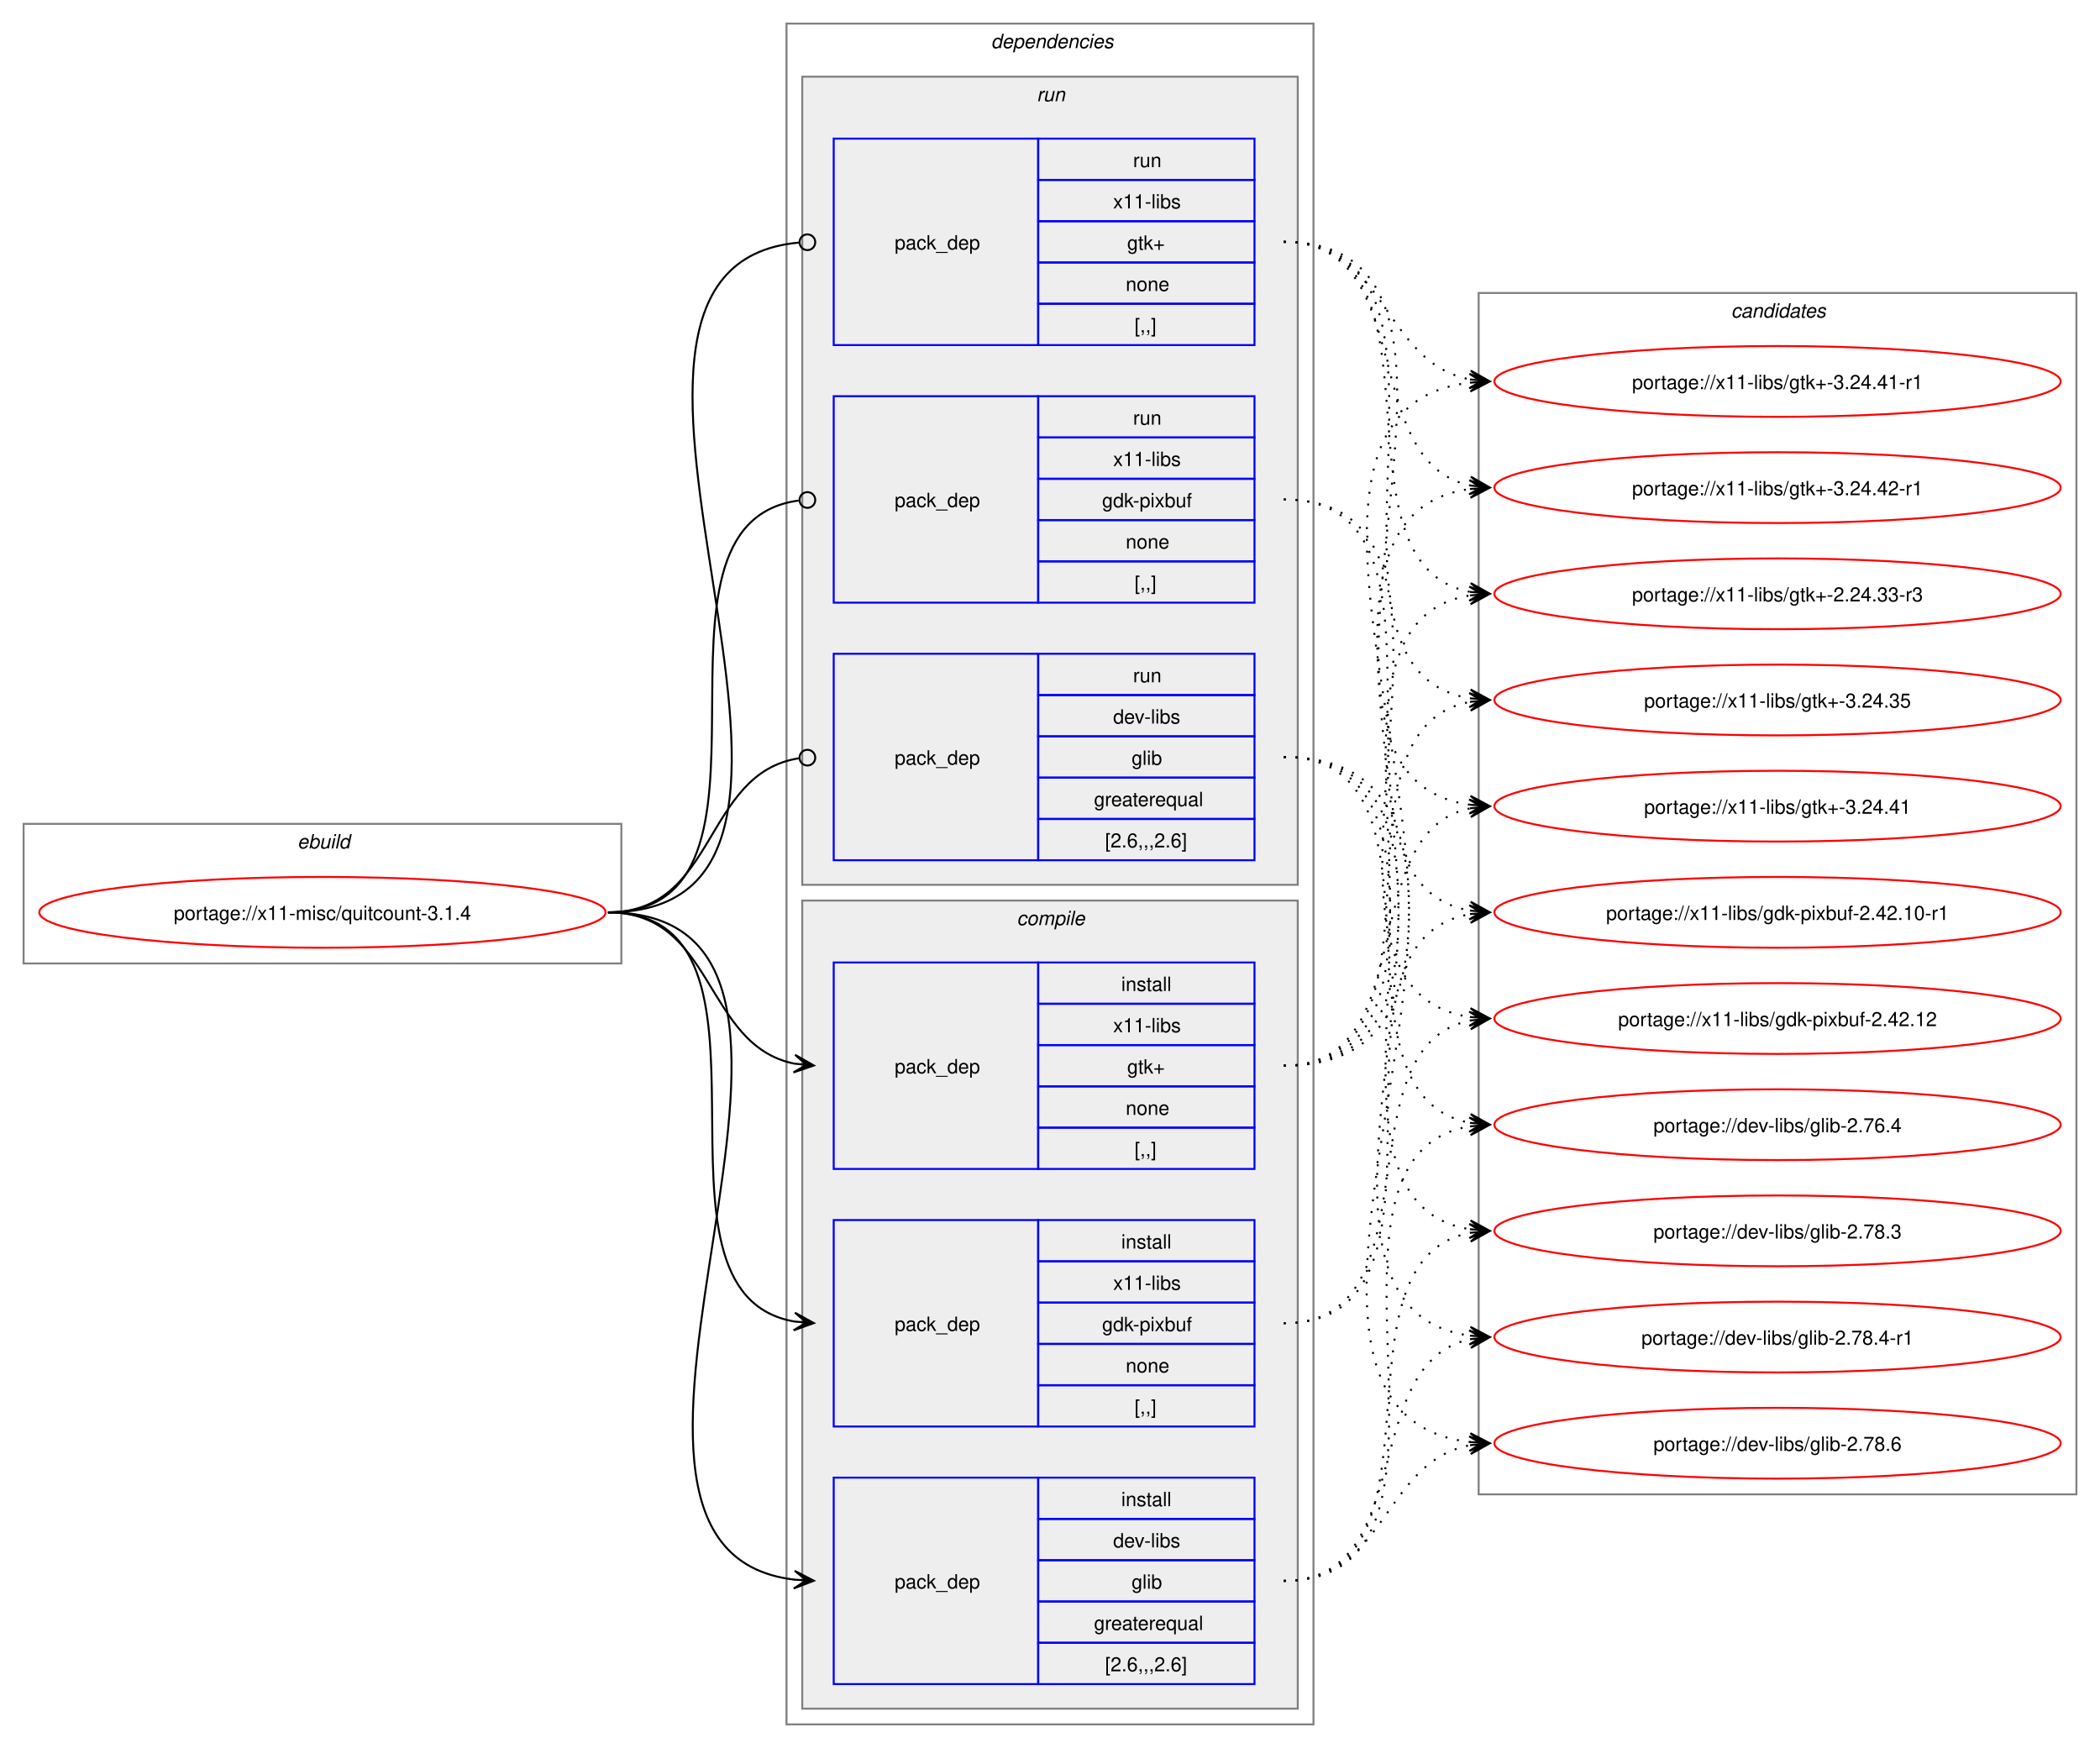
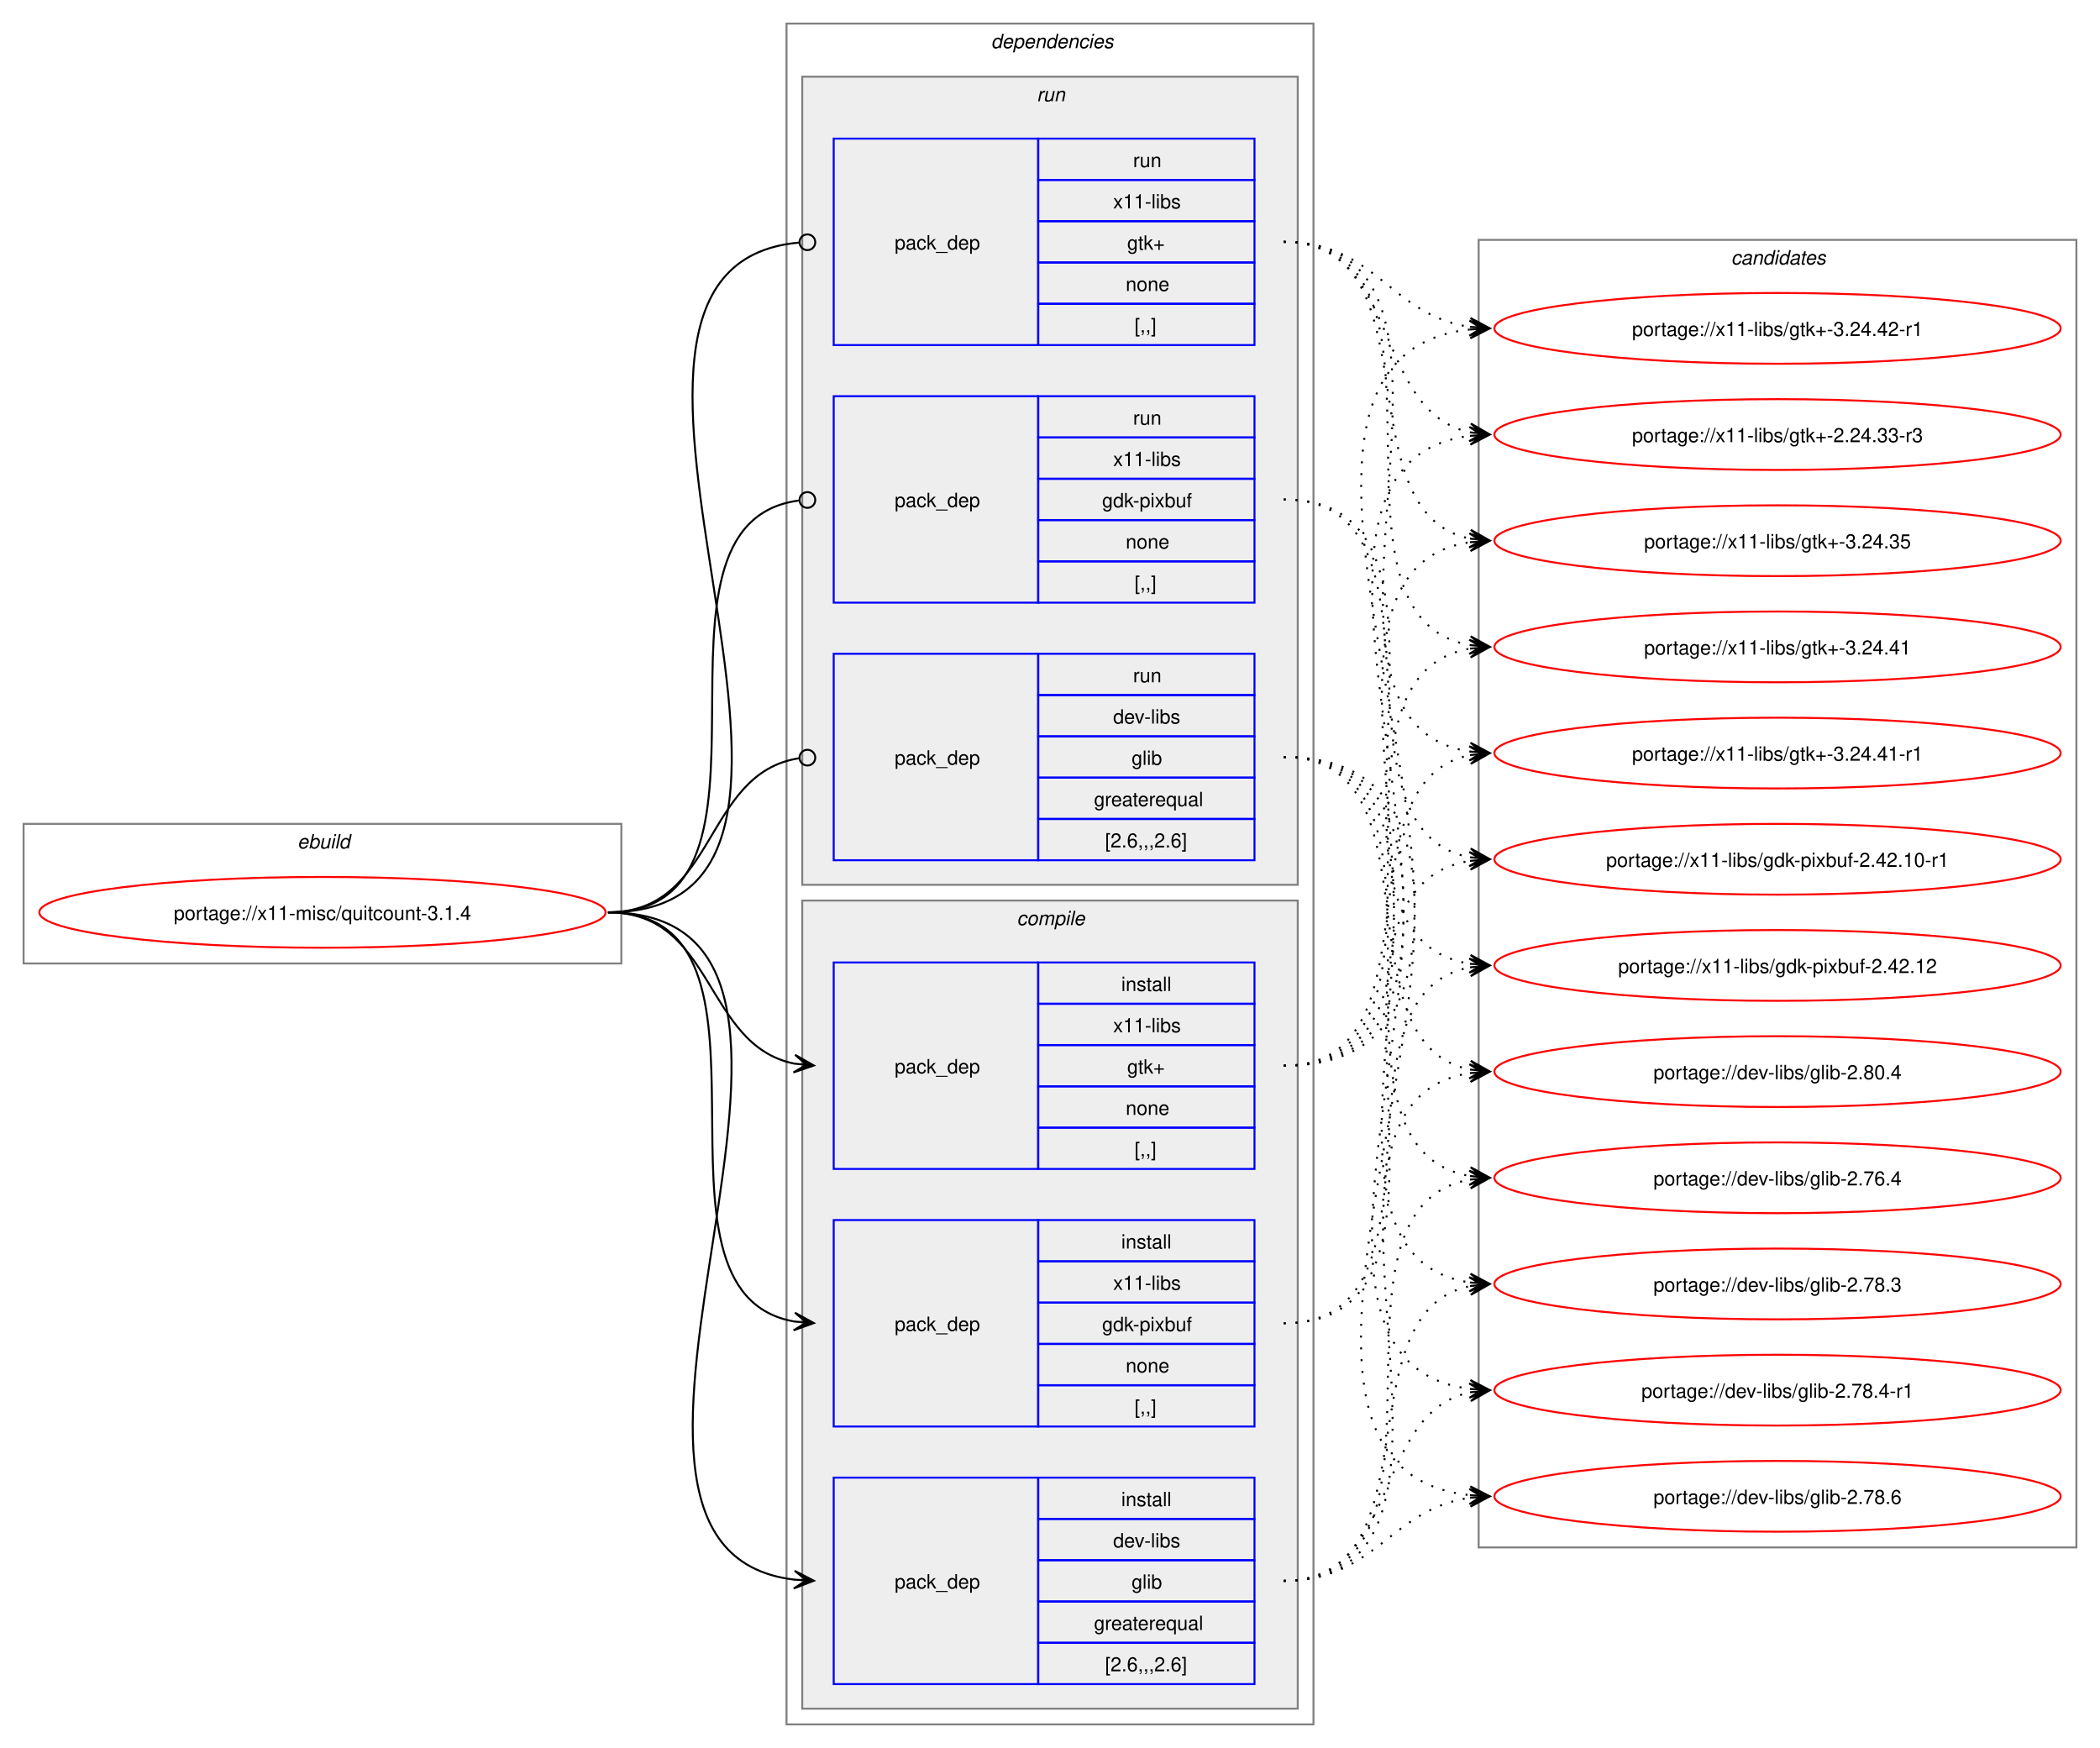
<svg xmlns="http://www.w3.org/2000/svg" xmlns:xlink="http://www.w3.org/1999/xlink" width="1068pt" height="889pt" viewBox="0.00 0.00 1068.00 889.00">
  <g id="graph0" class="graph" transform="scale(1 1) rotate(0) translate(4 885)">
    <polygon fill="white" stroke="none" points="-4,4 -4,-885 1064,-885 1064,4 -4,4" />
    <g id="clust1" class="cluster">
      <polygon fill="none" stroke="gray" points="8,-395 8,-466 312,-466 312,-395 8,-395" />
      <text text-anchor="start" x="147.25" y="-453.5" font-family="Helvetica,sans-Serif" font-style="italic" font-size="10.00">ebuild</text>
    </g>
    <g id="clust2" class="cluster">
      <polygon fill="none" stroke="gray" points="396,-8 396,-873 664,-873 664,-8 396,-8" />
      <text text-anchor="start" x="500" y="-860.5" font-family="Helvetica,sans-Serif" font-style="italic" font-size="10.00">dependencies</text>
    </g>
    <g id="clust3" class="cluster">
      <polygon fill="#eeeeee" stroke="gray" points="404,-16 404,-427 656,-427 656,-16 404,-16" />
      <text text-anchor="start" x="513.12" y="-414.5" font-family="Helvetica,sans-Serif" font-style="italic" font-size="10.00">compile</text>
    </g>
    <g id="clust8" class="cluster">
      <polygon fill="#eeeeee" stroke="gray" points="404,-435 404,-846 656,-846 656,-435 404,-435" />
      <text text-anchor="start" x="523.25" y="-833.5" font-family="Helvetica,sans-Serif" font-style="italic" font-size="10.00">run</text>
    </g>
    <g id="clust12" class="cluster">
-       <polygon fill="none" stroke="gray" points="748,-125 748,-736 1052,-736 1052,-125 748,-125" />
-       <text text-anchor="start" x="876.38" y="-723.5" font-family="Helvetica,sans-Serif" font-style="italic" font-size="10.00">candidates</text>
+       <polygon fill="none" stroke="gray" points="748,-98 748,-763 1052,-763 1052,-98 748,-98" />
+       <text text-anchor="start" x="876.38" y="-750.5" font-family="Helvetica,sans-Serif" font-style="italic" font-size="10.00">candidates</text>
    </g>
    <g id="node1" class="node">
      <g id="a_node1">
        <a xlink:href="../x11-misc/quitcount-3.1.4.svg" xlink:title="portage://x11-misc/quitcount-3.1.4">
          <ellipse fill="none" stroke="red" cx="160" cy="-421" rx="144" ry="18" />
          <text text-anchor="middle" x="160" y="-417.12" font-family="Helvetica,sans-Serif" font-size="10.00">portage://x11-misc/quitcount-3.1.4</text>
        </a>
      </g>
    </g>
    <g id="node2" class="node">
      <polygon fill="none" stroke="blue" points="420,-28.5 420,-133.5 524,-133.5 524,-28.5 420,-28.5" />
      <text text-anchor="start" x="451" y="-77.12" font-family="Helvetica,sans-Serif" font-size="10.00">pack_dep</text>
      <polygon fill="none" stroke="blue" points="524,-112.5 524,-133.5 634,-133.5 634,-112.5 524,-112.5" />
      <text text-anchor="start" x="566.25" y="-119" font-family="Helvetica,sans-Serif" font-size="10.00">install</text>
      <polygon fill="none" stroke="blue" points="524,-91.5 524,-112.5 634,-112.5 634,-91.5 524,-91.5" />
      <text text-anchor="start" x="562.12" y="-98" font-family="Helvetica,sans-Serif" font-size="10.00">dev-libs</text>
      <polygon fill="none" stroke="blue" points="524,-70.5 524,-91.5 634,-91.5 634,-70.5 524,-70.5" />
      <text text-anchor="start" x="571.5" y="-77" font-family="Helvetica,sans-Serif" font-size="10.00">glib</text>
      <polygon fill="none" stroke="blue" points="524,-49.5 524,-70.5 634,-70.5 634,-49.5 524,-49.5" />
      <text text-anchor="start" x="552.38" y="-56" font-family="Helvetica,sans-Serif" font-size="10.00">greaterequal</text>
      <polygon fill="none" stroke="blue" points="524,-28.5 524,-49.5 634,-49.5 634,-28.5 524,-28.5" />
      <text text-anchor="start" x="558" y="-35" font-family="Helvetica,sans-Serif" font-size="10.00">[2.6,,,2.6]</text>
    </g>
    <g id="edge1" class="edge">
      <path fill="none" stroke="black" d="M305.23,-421C459.64,-421 262.91,-97.4 400.17,-81.6" />
      <polygon fill="black" stroke="black" points="409.9,-81.07 400.16,-86.11 406.12,-81.27 399.91,-81.61 399.91,-81.61 399.91,-81.61 406.12,-81.27 399.66,-77.12 409.9,-81.07" />
    </g>
    <g id="node3" class="node">
      <polygon fill="none" stroke="blue" points="420,-159.5 420,-264.5 524,-264.5 524,-159.5 420,-159.5" />
      <text text-anchor="start" x="451" y="-208.12" font-family="Helvetica,sans-Serif" font-size="10.00">pack_dep</text>
      <polygon fill="none" stroke="blue" points="524,-243.5 524,-264.5 634,-264.5 634,-243.5 524,-243.5" />
      <text text-anchor="start" x="566.25" y="-250" font-family="Helvetica,sans-Serif" font-size="10.00">install</text>
      <polygon fill="none" stroke="blue" points="524,-222.5 524,-243.5 634,-243.5 634,-222.5 524,-222.5" />
      <text text-anchor="start" x="562.12" y="-229" font-family="Helvetica,sans-Serif" font-size="10.00">x11-libs</text>
      <polygon fill="none" stroke="blue" points="524,-201.5 524,-222.5 634,-222.5 634,-201.5 524,-201.5" />
      <text text-anchor="start" x="556.5" y="-208" font-family="Helvetica,sans-Serif" font-size="10.00">gdk-pixbuf</text>
      <polygon fill="none" stroke="blue" points="524,-180.5 524,-201.5 634,-201.5 634,-180.5 524,-180.5" />
      <text text-anchor="start" x="568.5" y="-187" font-family="Helvetica,sans-Serif" font-size="10.00">none</text>
      <polygon fill="none" stroke="blue" points="524,-159.5 524,-180.5 634,-180.5 634,-159.5 524,-159.5" />
      <text text-anchor="start" x="573" y="-166" font-family="Helvetica,sans-Serif" font-size="10.00">[,,]</text>
    </g>
    <g id="edge2" class="edge">
      <path fill="none" stroke="black" d="M305.23,-421C405.4,-421 314.48,-227.62 400.09,-212.89" />
      <polygon fill="black" stroke="black" points="409.9,-212.1 400.29,-217.38 406.13,-212.4 399.93,-212.9 399.93,-212.9 399.93,-212.9 406.13,-212.4 399.57,-208.41 409.9,-212.1" />
    </g>
    <g id="node4" class="node">
      <polygon fill="none" stroke="blue" points="420,-290.5 420,-395.5 524,-395.5 524,-290.5 420,-290.5" />
      <text text-anchor="start" x="451" y="-339.12" font-family="Helvetica,sans-Serif" font-size="10.00">pack_dep</text>
      <polygon fill="none" stroke="blue" points="524,-374.5 524,-395.5 634,-395.5 634,-374.5 524,-374.5" />
      <text text-anchor="start" x="566.25" y="-381" font-family="Helvetica,sans-Serif" font-size="10.00">install</text>
      <polygon fill="none" stroke="blue" points="524,-353.5 524,-374.5 634,-374.5 634,-353.5 524,-353.5" />
      <text text-anchor="start" x="562.12" y="-360" font-family="Helvetica,sans-Serif" font-size="10.00">x11-libs</text>
      <polygon fill="none" stroke="blue" points="524,-332.5 524,-353.5 634,-353.5 634,-332.5 524,-332.5" />
      <text text-anchor="start" x="569.25" y="-339" font-family="Helvetica,sans-Serif" font-size="10.00">gtk+</text>
      <polygon fill="none" stroke="blue" points="524,-311.5 524,-332.5 634,-332.5 634,-311.5 524,-311.5" />
      <text text-anchor="start" x="568.5" y="-318" font-family="Helvetica,sans-Serif" font-size="10.00">none</text>
      <polygon fill="none" stroke="blue" points="524,-290.5 524,-311.5 634,-311.5 634,-290.5 524,-290.5" />
      <text text-anchor="start" x="573" y="-297" font-family="Helvetica,sans-Serif" font-size="10.00">[,,]</text>
    </g>
    <g id="edge3" class="edge">
      <path fill="none" stroke="black" d="M305.23,-421C359.69,-421 353.85,-353.3 400.06,-344.04" />
      <polygon fill="black" stroke="black" points="409.9,-343.11 400.37,-348.53 406.13,-343.47 399.94,-344.05 399.94,-344.05 399.94,-344.05 406.13,-343.47 399.52,-339.57 409.9,-343.11" />
    </g>
    <g id="node5" class="node">
      <polygon fill="none" stroke="blue" points="420,-447.5 420,-552.5 524,-552.5 524,-447.5 420,-447.5" />
      <text text-anchor="start" x="451" y="-496.12" font-family="Helvetica,sans-Serif" font-size="10.00">pack_dep</text>
      <polygon fill="none" stroke="blue" points="524,-531.5 524,-552.5 634,-552.5 634,-531.5 524,-531.5" />
      <text text-anchor="start" x="572.25" y="-538" font-family="Helvetica,sans-Serif" font-size="10.00">run</text>
      <polygon fill="none" stroke="blue" points="524,-510.5 524,-531.5 634,-531.5 634,-510.5 524,-510.5" />
      <text text-anchor="start" x="562.12" y="-517" font-family="Helvetica,sans-Serif" font-size="10.00">dev-libs</text>
      <polygon fill="none" stroke="blue" points="524,-489.5 524,-510.5 634,-510.5 634,-489.5 524,-489.5" />
      <text text-anchor="start" x="571.5" y="-496" font-family="Helvetica,sans-Serif" font-size="10.00">glib</text>
      <polygon fill="none" stroke="blue" points="524,-468.5 524,-489.5 634,-489.5 634,-468.5 524,-468.5" />
      <text text-anchor="start" x="552.38" y="-475" font-family="Helvetica,sans-Serif" font-size="10.00">greaterequal</text>
      <polygon fill="none" stroke="blue" points="524,-447.5 524,-468.5 634,-468.5 634,-447.5 524,-447.5" />
      <text text-anchor="start" x="558" y="-454" font-family="Helvetica,sans-Serif" font-size="10.00">[2.6,,,2.6]</text>
    </g>
    <g id="edge4" class="edge">
      <path fill="none" stroke="black" d="M305.23,-421C360.85,-421 353.42,-491.89 402.39,-499.36" />
      <ellipse fill="none" stroke="black" cx="406.62" cy="-499.67" rx="4" ry="4" />
    </g>
    <g id="node6" class="node">
      <polygon fill="none" stroke="blue" points="420,-578.5 420,-683.5 524,-683.5 524,-578.5 420,-578.5" />
      <text text-anchor="start" x="451" y="-627.12" font-family="Helvetica,sans-Serif" font-size="10.00">pack_dep</text>
      <polygon fill="none" stroke="blue" points="524,-662.5 524,-683.5 634,-683.5 634,-662.5 524,-662.5" />
      <text text-anchor="start" x="572.25" y="-669" font-family="Helvetica,sans-Serif" font-size="10.00">run</text>
      <polygon fill="none" stroke="blue" points="524,-641.5 524,-662.5 634,-662.5 634,-641.5 524,-641.5" />
      <text text-anchor="start" x="562.12" y="-648" font-family="Helvetica,sans-Serif" font-size="10.00">x11-libs</text>
      <polygon fill="none" stroke="blue" points="524,-620.5 524,-641.5 634,-641.5 634,-620.5 524,-620.5" />
      <text text-anchor="start" x="556.5" y="-627" font-family="Helvetica,sans-Serif" font-size="10.00">gdk-pixbuf</text>
      <polygon fill="none" stroke="blue" points="524,-599.5 524,-620.5 634,-620.5 634,-599.5 524,-599.5" />
      <text text-anchor="start" x="568.5" y="-606" font-family="Helvetica,sans-Serif" font-size="10.00">none</text>
      <polygon fill="none" stroke="blue" points="524,-578.5 524,-599.5 634,-599.5 634,-578.5 524,-578.5" />
      <text text-anchor="start" x="573" y="-585" font-family="Helvetica,sans-Serif" font-size="10.00">[,,]</text>
    </g>
    <g id="edge5" class="edge">
      <path fill="none" stroke="black" d="M305.23,-421C406.59,-421 312.64,-618.48 402.18,-630.43" />
      <ellipse fill="none" stroke="black" cx="406.62" cy="-630.72" rx="4" ry="4" />
    </g>
    <g id="node7" class="node">
      <polygon fill="none" stroke="blue" points="420,-709.5 420,-814.5 524,-814.5 524,-709.5 420,-709.5" />
      <text text-anchor="start" x="451" y="-758.12" font-family="Helvetica,sans-Serif" font-size="10.00">pack_dep</text>
      <polygon fill="none" stroke="blue" points="524,-793.5 524,-814.5 634,-814.5 634,-793.5 524,-793.5" />
      <text text-anchor="start" x="572.25" y="-800" font-family="Helvetica,sans-Serif" font-size="10.00">run</text>
      <polygon fill="none" stroke="blue" points="524,-772.5 524,-793.5 634,-793.5 634,-772.5 524,-772.5" />
      <text text-anchor="start" x="562.12" y="-779" font-family="Helvetica,sans-Serif" font-size="10.00">x11-libs</text>
      <polygon fill="none" stroke="blue" points="524,-751.5 524,-772.5 634,-772.5 634,-751.5 524,-751.5" />
      <text text-anchor="start" x="569.25" y="-758" font-family="Helvetica,sans-Serif" font-size="10.00">gtk+</text>
      <polygon fill="none" stroke="blue" points="524,-730.5 524,-751.5 634,-751.5 634,-730.5 524,-730.5" />
      <text text-anchor="start" x="568.5" y="-737" font-family="Helvetica,sans-Serif" font-size="10.00">none</text>
      <polygon fill="none" stroke="blue" points="524,-709.5 524,-730.5 634,-730.5 634,-709.5 524,-709.5" />
      <text text-anchor="start" x="573" y="-716" font-family="Helvetica,sans-Serif" font-size="10.00">[,,]</text>
    </g>
    <g id="edge6" class="edge">
      <path fill="none" stroke="black" d="M305.23,-421C460.83,-421 260.54,-748.81 402.23,-761.61" />
      <ellipse fill="none" stroke="black" cx="406.62" cy="-761.8" rx="4" ry="4" />
    </g>
    <g id="node8" class="node">
      <g id="a_node8">
-         <a xlink:href="../dev-libs/glib-2.78.6.svg" xlink:title="portage://dev-libs/glib-2.78.6">
-           <ellipse fill="none" stroke="red" cx="900" cy="-151" rx="144" ry="18" />
-           <text text-anchor="middle" x="900" y="-147.12" font-family="Helvetica,sans-Serif" font-size="10.00">portage://dev-libs/glib-2.78.6</text>
+         <a xlink:href="../dev-libs/glib-2.80.4.svg" xlink:title="portage://dev-libs/glib-2.80.4">
+           <ellipse fill="none" stroke="red" cx="900" cy="-340" rx="144" ry="18" />
+           <text text-anchor="middle" x="900" y="-336.12" font-family="Helvetica,sans-Serif" font-size="10.00">portage://dev-libs/glib-2.80.4</text>
        </a>
      </g>
    </g>
    <g id="edge7" class="edge">
-       <path fill="none" stroke="black" stroke-dasharray="1,5" d="M648.89,-81C701.33,-81 699.02,-141.5 743.76,-150.01" />
-       <polygon fill="black" stroke="black" points="753.55,-150.89 743.19,-154.48 749.79,-150.55 743.59,-150 743.59,-150 743.59,-150 749.79,-150.55 744,-145.51 753.55,-150.89" />
+       <path fill="none" stroke="black" stroke-dasharray="1,5" d="M648.89,-81C769.36,-81 639.07,-324.07 743.87,-339.26" />
+       <polygon fill="black" stroke="black" points="753.55,-339.92 743.27,-343.73 749.78,-339.66 743.57,-339.24 743.57,-339.24 743.57,-339.24 749.78,-339.66 743.88,-334.75 753.55,-339.92" />
    </g>
    <g id="node9" class="node">
      <g id="a_node9">
-         <a xlink:href="../dev-libs/glib-2.78.4-r1.svg" xlink:title="portage://dev-libs/glib-2.78.4-r1">
-           <ellipse fill="none" stroke="red" cx="900" cy="-205" rx="144" ry="18" />
-           <text text-anchor="middle" x="900" y="-201.12" font-family="Helvetica,sans-Serif" font-size="10.00">portage://dev-libs/glib-2.78.4-r1</text>
+         <a xlink:href="../dev-libs/glib-2.78.6.svg" xlink:title="portage://dev-libs/glib-2.78.6">
+           <ellipse fill="none" stroke="red" cx="900" cy="-124" rx="144" ry="18" />
+           <text text-anchor="middle" x="900" y="-120.12" font-family="Helvetica,sans-Serif" font-size="10.00">portage://dev-libs/glib-2.78.6</text>
        </a>
      </g>
    </g>
    <g id="edge8" class="edge">
-       <path fill="none" stroke="black" stroke-dasharray="1,5" d="M648.89,-81C717.39,-81 686.24,-191.81 743.84,-203.93" />
-       <polygon fill="black" stroke="black" points="753.55,-204.88 743.16,-208.38 749.79,-204.51 743.6,-203.9 743.6,-203.9 743.6,-203.9 749.79,-204.51 744.04,-199.43 753.55,-204.88" />
+       <path fill="none" stroke="black" stroke-dasharray="1,5" d="M648.89,-81C695.71,-81 703.02,-117.54 743.67,-123.25" />
+       <polygon fill="black" stroke="black" points="753.55,-123.92 743.27,-127.74 749.78,-123.66 743.57,-123.25 743.57,-123.25 743.57,-123.25 749.78,-123.66 743.87,-118.76 753.55,-123.92" />
    </g>
    <g id="node10" class="node">
      <g id="a_node10">
-         <a xlink:href="../dev-libs/glib-2.78.3.svg" xlink:title="portage://dev-libs/glib-2.78.3">
-           <ellipse fill="none" stroke="red" cx="900" cy="-259" rx="144" ry="18" />
-           <text text-anchor="middle" x="900" y="-255.12" font-family="Helvetica,sans-Serif" font-size="10.00">portage://dev-libs/glib-2.78.3</text>
+         <a xlink:href="../dev-libs/glib-2.78.4-r1.svg" xlink:title="portage://dev-libs/glib-2.78.4-r1">
+           <ellipse fill="none" stroke="red" cx="900" cy="-178" rx="144" ry="18" />
+           <text text-anchor="middle" x="900" y="-174.12" font-family="Helvetica,sans-Serif" font-size="10.00">portage://dev-libs/glib-2.78.4-r1</text>
        </a>
      </g>
    </g>
    <g id="edge9" class="edge">
-       <path fill="none" stroke="black" stroke-dasharray="1,5" d="M648.89,-81C736.98,-81 669.12,-244.03 743.82,-258.04" />
-       <polygon fill="black" stroke="black" points="753.55,-258.89 743.2,-262.51 749.78,-258.56 743.59,-258.02 743.59,-258.02 743.59,-258.02 749.78,-258.56 743.98,-253.54 753.55,-258.89" />
+       <path fill="none" stroke="black" stroke-dasharray="1,5" d="M648.89,-81C708.72,-81 693.33,-166.25 743.76,-176.91" />
+       <polygon fill="black" stroke="black" points="753.55,-177.88 743.16,-181.37 749.79,-177.51 743.6,-176.89 743.6,-176.89 743.6,-176.89 749.79,-177.51 744.05,-172.42 753.55,-177.88" />
    </g>
    <g id="node11" class="node">
      <g id="a_node11">
-         <a xlink:href="../dev-libs/glib-2.76.4.svg" xlink:title="portage://dev-libs/glib-2.76.4">
-           <ellipse fill="none" stroke="red" cx="900" cy="-313" rx="144" ry="18" />
-           <text text-anchor="middle" x="900" y="-309.12" font-family="Helvetica,sans-Serif" font-size="10.00">portage://dev-libs/glib-2.76.4</text>
+         <a xlink:href="../dev-libs/glib-2.78.3.svg" xlink:title="portage://dev-libs/glib-2.78.3">
+           <ellipse fill="none" stroke="red" cx="900" cy="-232" rx="144" ry="18" />
+           <text text-anchor="middle" x="900" y="-228.12" font-family="Helvetica,sans-Serif" font-size="10.00">portage://dev-libs/glib-2.78.3</text>
        </a>
      </g>
    </g>
    <g id="edge10" class="edge">
-       <path fill="none" stroke="black" stroke-dasharray="1,5" d="M648.89,-81C758.24,-81 649.63,-296.97 743.66,-312.16" />
-       <polygon fill="black" stroke="black" points="753.55,-312.91 743.24,-316.64 749.78,-312.62 743.58,-312.15 743.58,-312.15 743.58,-312.15 749.78,-312.62 743.92,-307.67 753.55,-312.91" />
+       <path fill="none" stroke="black" stroke-dasharray="1,5" d="M648.89,-81C726.85,-81 678.14,-217.61 743.73,-230.96" />
+       <polygon fill="black" stroke="black" points="753.55,-231.89 743.17,-235.42 749.79,-231.53 743.6,-230.94 743.6,-230.94 743.6,-230.94 749.79,-231.53 744.02,-226.46 753.55,-231.89" />
    </g>
    <g id="node12" class="node">
      <g id="a_node12">
-         <a xlink:href="../x11-libs/gdk-pixbuf-2.42.12.svg" xlink:title="portage://x11-libs/gdk-pixbuf-2.42.12">
-           <ellipse fill="none" stroke="red" cx="900" cy="-367" rx="144" ry="18" />
-           <text text-anchor="middle" x="900" y="-363.12" font-family="Helvetica,sans-Serif" font-size="10.00">portage://x11-libs/gdk-pixbuf-2.42.12</text>
+         <a xlink:href="../dev-libs/glib-2.76.4.svg" xlink:title="portage://dev-libs/glib-2.76.4">
+           <ellipse fill="none" stroke="red" cx="900" cy="-286" rx="144" ry="18" />
+           <text text-anchor="middle" x="900" y="-282.12" font-family="Helvetica,sans-Serif" font-size="10.00">portage://dev-libs/glib-2.76.4</text>
        </a>
      </g>
    </g>
    <g id="edge11" class="edge">
-       <path fill="none" stroke="black" stroke-dasharray="1,5" d="M648.89,-212C728.4,-212 676.74,-352.81 743.96,-366.01" />
-       <polygon fill="black" stroke="black" points="753.55,-366.89 743.18,-370.46 749.79,-366.54 743.59,-365.98 743.59,-365.98 743.59,-365.98 749.79,-366.54 744,-361.5 753.55,-366.89" />
+       <path fill="none" stroke="black" stroke-dasharray="1,5" d="M648.89,-81C747.43,-81 659.66,-270.3 743.65,-285.09" />
+       <polygon fill="black" stroke="black" points="753.55,-285.9 743.22,-289.57 749.78,-285.59 743.58,-285.08 743.58,-285.08 743.58,-285.08 749.78,-285.59 743.95,-280.6 753.55,-285.9" />
    </g>
    <g id="node13" class="node">
      <g id="a_node13">
-         <a xlink:href="../x11-libs/gdk-pixbuf-2.42.10-r1.svg" xlink:title="portage://x11-libs/gdk-pixbuf-2.42.10-r1">
-           <ellipse fill="none" stroke="red" cx="900" cy="-421" rx="144" ry="18" />
-           <text text-anchor="middle" x="900" y="-417.12" font-family="Helvetica,sans-Serif" font-size="10.00">portage://x11-libs/gdk-pixbuf-2.42.10-r1</text>
+         <a xlink:href="../x11-libs/gdk-pixbuf-2.42.12.svg" xlink:title="portage://x11-libs/gdk-pixbuf-2.42.12">
+           <ellipse fill="none" stroke="red" cx="900" cy="-394" rx="144" ry="18" />
+           <text text-anchor="middle" x="900" y="-390.12" font-family="Helvetica,sans-Serif" font-size="10.00">portage://x11-libs/gdk-pixbuf-2.42.12</text>
        </a>
      </g>
    </g>
    <g id="edge12" class="edge">
-       <path fill="none" stroke="black" stroke-dasharray="1,5" d="M648.89,-212C749.05,-212 658.14,-405.38 743.74,-420.11" />
-       <polygon fill="black" stroke="black" points="753.55,-420.9 743.22,-424.59 749.78,-420.6 743.58,-420.1 743.58,-420.1 743.58,-420.1 749.78,-420.6 743.94,-415.62 753.55,-420.9" />
+       <path fill="none" stroke="black" stroke-dasharray="1,5" d="M648.89,-212C738.45,-212 667.85,-378.7 743.64,-393.02" />
+       <polygon fill="black" stroke="black" points="753.55,-393.89 743.2,-397.5 749.78,-393.56 743.59,-393.02 743.59,-393.02 743.59,-393.02 749.78,-393.56 743.99,-388.53 753.55,-393.89" />
    </g>
    <g id="node14" class="node">
      <g id="a_node14">
-         <a xlink:href="../x11-libs/gtk+-3.24.42-r1.svg" xlink:title="portage://x11-libs/gtk+-3.24.42-r1">
-           <ellipse fill="none" stroke="red" cx="900" cy="-637" rx="144" ry="18" />
-           <text text-anchor="middle" x="900" y="-633.12" font-family="Helvetica,sans-Serif" font-size="10.00">portage://x11-libs/gtk+-3.24.42-r1</text>
+         <a xlink:href="../x11-libs/gdk-pixbuf-2.42.10-r1.svg" xlink:title="portage://x11-libs/gdk-pixbuf-2.42.10-r1">
+           <ellipse fill="none" stroke="red" cx="900" cy="-448" rx="144" ry="18" />
+           <text text-anchor="middle" x="900" y="-444.12" font-family="Helvetica,sans-Serif" font-size="10.00">portage://x11-libs/gdk-pixbuf-2.42.10-r1</text>
        </a>
      </g>
    </g>
    <g id="edge13" class="edge">
-       <path fill="none" stroke="black" stroke-dasharray="1,5" d="M648.89,-343C783.84,-343 625.37,-620.58 743.7,-636.31" />
-       <polygon fill="black" stroke="black" points="753.55,-636.92 743.29,-640.79 749.78,-636.69 743.57,-636.3 743.57,-636.3 743.57,-636.3 749.78,-636.69 743.85,-631.81 753.55,-636.92" />
+       <path fill="none" stroke="black" stroke-dasharray="1,5" d="M648.89,-212C759.92,-212 648.01,-432.14 743.8,-447.19" />
+       <polygon fill="black" stroke="black" points="753.55,-447.91 743.25,-451.66 749.78,-447.63 743.58,-447.18 743.58,-447.18 743.58,-447.18 749.78,-447.63 743.91,-442.69 753.55,-447.91" />
    </g>
    <g id="node15" class="node">
      <g id="a_node15">
-         <a xlink:href="../x11-libs/gtk+-3.24.41-r1.svg" xlink:title="portage://x11-libs/gtk+-3.24.41-r1">
-           <ellipse fill="none" stroke="red" cx="900" cy="-691" rx="144" ry="18" />
-           <text text-anchor="middle" x="900" y="-687.12" font-family="Helvetica,sans-Serif" font-size="10.00">portage://x11-libs/gtk+-3.24.41-r1</text>
+         <a xlink:href="../x11-libs/gtk+-3.24.42-r1.svg" xlink:title="portage://x11-libs/gtk+-3.24.42-r1">
+           <ellipse fill="none" stroke="red" cx="900" cy="-718" rx="144" ry="18" />
+           <text text-anchor="middle" x="900" y="-714.12" font-family="Helvetica,sans-Serif" font-size="10.00">portage://x11-libs/gtk+-3.24.42-r1</text>
        </a>
      </g>
    </g>
    <g id="edge14" class="edge">
-       <path fill="none" stroke="black" stroke-dasharray="1,5" d="M648.89,-343C806.61,-343 603.49,-674.22 743.59,-690.39" />
-       <polygon fill="black" stroke="black" points="753.55,-690.93 743.32,-694.88 749.77,-690.73 743.56,-690.39 743.56,-690.39 743.56,-690.39 749.77,-690.73 743.81,-685.89 753.55,-690.93" />
+       <path fill="none" stroke="black" stroke-dasharray="1,5" d="M648.89,-343C818.18,-343 592.18,-701.34 743.71,-717.44" />
+       <polygon fill="black" stroke="black" points="753.55,-717.94 743.33,-721.93 749.77,-717.75 743.56,-717.43 743.56,-717.43 743.56,-717.43 749.77,-717.75 743.79,-712.94 753.55,-717.94" />
    </g>
    <g id="node16" class="node">
      <g id="a_node16">
-         <a xlink:href="../x11-libs/gtk+-3.24.41.svg" xlink:title="portage://x11-libs/gtk+-3.24.41">
-           <ellipse fill="none" stroke="red" cx="900" cy="-475" rx="144" ry="18" />
-           <text text-anchor="middle" x="900" y="-471.12" font-family="Helvetica,sans-Serif" font-size="10.00">portage://x11-libs/gtk+-3.24.41</text>
+         <a xlink:href="../x11-libs/gtk+-3.24.41-r1.svg" xlink:title="portage://x11-libs/gtk+-3.24.41-r1">
+           <ellipse fill="none" stroke="red" cx="900" cy="-502" rx="144" ry="18" />
+           <text text-anchor="middle" x="900" y="-498.12" font-family="Helvetica,sans-Serif" font-size="10.00">portage://x11-libs/gtk+-3.24.41-r1</text>
        </a>
      </g>
    </g>
    <g id="edge15" class="edge">
-       <path fill="none" stroke="black" stroke-dasharray="1,5" d="M648.89,-343C720.13,-343 683.92,-461.45 743.83,-473.94" />
-       <polygon fill="black" stroke="black" points="753.55,-474.88 743.16,-478.39 749.79,-474.52 743.6,-473.91 743.6,-473.91 743.6,-473.91 749.79,-474.52 744.04,-469.44 753.55,-474.88" />
+       <path fill="none" stroke="black" stroke-dasharray="1,5" d="M648.89,-343C729.81,-343 675.53,-487.44 743.78,-500.98" />
+       <polygon fill="black" stroke="black" points="753.55,-501.89 743.18,-505.45 749.79,-501.54 743.59,-500.97 743.59,-500.97 743.59,-500.97 749.79,-501.54 744.01,-496.49 753.55,-501.89" />
    </g>
    <g id="node17" class="node">
      <g id="a_node17">
-         <a xlink:href="../x11-libs/gtk+-3.24.35.svg" xlink:title="portage://x11-libs/gtk+-3.24.35">
-           <ellipse fill="none" stroke="red" cx="900" cy="-529" rx="144" ry="18" />
-           <text text-anchor="middle" x="900" y="-525.12" font-family="Helvetica,sans-Serif" font-size="10.00">portage://x11-libs/gtk+-3.24.35</text>
+         <a xlink:href="../x11-libs/gtk+-3.24.41.svg" xlink:title="portage://x11-libs/gtk+-3.24.41">
+           <ellipse fill="none" stroke="red" cx="900" cy="-556" rx="144" ry="18" />
+           <text text-anchor="middle" x="900" y="-552.12" font-family="Helvetica,sans-Serif" font-size="10.00">portage://x11-libs/gtk+-3.24.41</text>
        </a>
      </g>
    </g>
    <g id="edge16" class="edge">
-       <path fill="none" stroke="black" stroke-dasharray="1,5" d="M648.89,-343C740.11,-343 666.26,-514.06 743.94,-528.09" />
-       <polygon fill="black" stroke="black" points="753.55,-528.9 743.21,-532.54 749.78,-528.58 743.59,-528.06 743.59,-528.06 743.59,-528.06 749.78,-528.58 743.97,-523.57 753.55,-528.9" />
+       <path fill="none" stroke="black" stroke-dasharray="1,5" d="M648.89,-343C750.68,-343 656.59,-540.48 743.85,-555.14" />
+       <polygon fill="black" stroke="black" points="753.55,-555.9 743.23,-559.61 749.78,-555.61 743.58,-555.12 743.58,-555.12 743.58,-555.12 749.78,-555.61 743.93,-550.63 753.55,-555.9" />
    </g>
    <g id="node18" class="node">
      <g id="a_node18">
+         <a xlink:href="../x11-libs/gtk+-3.24.35.svg" xlink:title="portage://x11-libs/gtk+-3.24.35">
+           <ellipse fill="none" stroke="red" cx="900" cy="-610" rx="144" ry="18" />
+           <text text-anchor="middle" x="900" y="-606.12" font-family="Helvetica,sans-Serif" font-size="10.00">portage://x11-libs/gtk+-3.24.35</text>
+         </a>
+       </g>
+     </g>
+     <g id="edge17" class="edge">
+       <path fill="none" stroke="black" stroke-dasharray="1,5" d="M648.89,-343C772.55,-343 636.18,-593.57 743.59,-609.23" />
+       <polygon fill="black" stroke="black" points="753.55,-609.92 743.27,-613.72 749.78,-609.66 743.57,-609.23 743.57,-609.23 743.57,-609.23 749.78,-609.66 743.88,-604.74 753.55,-609.92" />
+     </g>
+     <g id="node19" class="node">
+       <g id="a_node19">
        <a xlink:href="../x11-libs/gtk+-2.24.33-r3.svg" xlink:title="portage://x11-libs/gtk+-2.24.33-r3">
-           <ellipse fill="none" stroke="red" cx="900" cy="-583" rx="144" ry="18" />
-           <text text-anchor="middle" x="900" y="-579.12" font-family="Helvetica,sans-Serif" font-size="10.00">portage://x11-libs/gtk+-2.24.33-r3</text>
-         </a>
-       </g>
-     </g>
-     <g id="edge17" class="edge">
-       <path fill="none" stroke="black" stroke-dasharray="1,5" d="M648.89,-343C761.49,-343 646.6,-566.87 743.65,-582.18" />
-       <polygon fill="black" stroke="black" points="753.55,-582.91 743.25,-586.66 749.78,-582.63 743.58,-582.17 743.58,-582.17 743.58,-582.17 749.78,-582.63 743.91,-577.69 753.55,-582.91" />
+           <ellipse fill="none" stroke="red" cx="900" cy="-664" rx="144" ry="18" />
+           <text text-anchor="middle" x="900" y="-660.12" font-family="Helvetica,sans-Serif" font-size="10.00">portage://x11-libs/gtk+-2.24.33-r3</text>
+         </a>
+       </g>
    </g>
    <g id="edge18" class="edge">
-       <path fill="none" stroke="black" stroke-dasharray="1,5" d="M648.89,-500C807.18,-500 602.7,-167.17 743.99,-151.57" />
-       <polygon fill="black" stroke="black" points="753.55,-151.06 743.8,-156.08 749.77,-151.26 743.56,-151.59 743.56,-151.59 743.56,-151.59 749.77,-151.26 743.33,-147.09 753.55,-151.06" />
+       <path fill="none" stroke="black" stroke-dasharray="1,5" d="M648.89,-343C795.15,-343 614.56,-647.3 743.59,-663.34" />
+       <polygon fill="black" stroke="black" points="753.55,-663.93 743.3,-667.83 749.77,-663.71 743.57,-663.34 743.57,-663.34 743.57,-663.34 749.77,-663.71 743.83,-658.85 753.55,-663.93" />
    </g>
    <g id="edge19" class="edge">
-       <path fill="none" stroke="black" stroke-dasharray="1,5" d="M648.89,-500C784.24,-500 625,-221.47 743.67,-205.7" />
-       <polygon fill="black" stroke="black" points="753.55,-205.08 743.85,-210.19 749.78,-205.31 743.57,-205.7 743.57,-205.7 743.57,-205.7 749.78,-205.31 743.29,-201.21 753.55,-205.08" />
+       <path fill="none" stroke="black" stroke-dasharray="1,5" d="M648.89,-500C730.16,-500 675.23,-354.65 743.73,-341.02" />
+       <polygon fill="black" stroke="black" points="753.55,-340.11 744.01,-345.52 749.79,-340.46 743.6,-341.03 743.6,-341.03 743.6,-341.03 749.79,-340.46 743.18,-336.55 753.55,-340.11" />
    </g>
    <g id="edge20" class="edge">
-       <path fill="none" stroke="black" stroke-dasharray="1,5" d="M648.89,-500C761.88,-500 646.24,-275.19 743.61,-259.83" />
-       <polygon fill="black" stroke="black" points="753.55,-259.09 743.91,-264.32 749.78,-259.37 743.58,-259.83 743.58,-259.83 743.58,-259.83 749.78,-259.37 743.25,-255.34 753.55,-259.09" />
+       <path fill="none" stroke="black" stroke-dasharray="1,5" d="M648.89,-500C818.6,-500 591.79,-140.7 743.69,-124.56" />
+       <polygon fill="black" stroke="black" points="753.55,-124.06 743.79,-129.06 749.77,-124.25 743.56,-124.57 743.56,-124.57 743.56,-124.57 749.77,-124.25 743.33,-120.07 753.55,-124.06" />
    </g>
    <g id="edge21" class="edge">
-       <path fill="none" stroke="black" stroke-dasharray="1,5" d="M648.89,-500C740.48,-500 665.94,-328.03 743.9,-313.92" />
-       <polygon fill="black" stroke="black" points="753.55,-313.1 743.97,-318.43 749.78,-313.42 743.59,-313.94 743.59,-313.94 743.59,-313.94 749.78,-313.42 743.21,-309.46 753.55,-313.1" />
+       <path fill="none" stroke="black" stroke-dasharray="1,5" d="M648.89,-500C795.71,-500 613.82,-194.14 743.95,-178.61" />
+       <polygon fill="black" stroke="black" points="753.55,-178.07 743.82,-183.13 749.77,-178.28 743.57,-178.63 743.57,-178.63 743.57,-178.63 749.77,-178.28 743.31,-174.14 753.55,-178.07" />
    </g>
    <g id="edge22" class="edge">
-       <path fill="none" stroke="black" stroke-dasharray="1,5" d="M648.89,-631C771.36,-631 637.27,-383.24 743.7,-367.76" />
-       <polygon fill="black" stroke="black" points="753.55,-367.08 743.88,-372.26 749.78,-367.34 743.57,-367.77 743.57,-367.77 743.57,-367.77 749.78,-367.34 743.27,-363.28 753.55,-367.08" />
+       <path fill="none" stroke="black" stroke-dasharray="1,5" d="M648.89,-500C773.08,-500 635.54,-247.98 743.88,-232.72" />
+       <polygon fill="black" stroke="black" points="753.55,-232.08 743.87,-237.23 749.78,-232.33 743.57,-232.74 743.57,-232.74 743.57,-232.74 749.78,-232.33 743.27,-228.25 753.55,-232.08" />
    </g>
    <g id="edge23" class="edge">
-       <path fill="none" stroke="black" stroke-dasharray="1,5" d="M648.89,-631C749.43,-631 657.8,-436.69 743.7,-421.89" />
-       <polygon fill="black" stroke="black" points="753.55,-421.1 743.94,-426.39 749.78,-421.4 743.58,-421.9 743.58,-421.9 743.58,-421.9 749.78,-421.4 743.22,-417.41 753.55,-421.1" />
+       <path fill="none" stroke="black" stroke-dasharray="1,5" d="M648.89,-500C751.07,-500 656.25,-301.59 743.81,-286.86" />
+       <polygon fill="black" stroke="black" points="753.55,-286.1 743.93,-291.37 749.78,-286.39 743.58,-286.88 743.58,-286.88 743.58,-286.88 749.78,-286.39 743.23,-282.39 753.55,-286.1" />
    </g>
    <g id="edge24" class="edge">
-       <path fill="none" stroke="black" stroke-dasharray="1,5" d="M648.89,-762C717.71,-762 685.97,-650.3 743.79,-638.08" />
-       <polygon fill="black" stroke="black" points="753.55,-637.12 744.04,-642.58 749.79,-637.49 743.6,-638.1 743.6,-638.1 743.6,-638.1 749.79,-637.49 743.16,-633.62 753.55,-637.12" />
+       <path fill="none" stroke="black" stroke-dasharray="1,5" d="M648.89,-631C760.31,-631 647.65,-409.92 743.76,-394.81" />
+       <polygon fill="black" stroke="black" points="753.55,-394.09 743.91,-399.31 749.78,-394.37 743.58,-394.83 743.58,-394.83 743.58,-394.83 749.78,-394.37 743.25,-390.34 753.55,-394.09" />
    </g>
    <g id="edge25" class="edge">
-       <path fill="none" stroke="black" stroke-dasharray="1,5" d="M648.89,-762C701.56,-762 698.84,-700.63 743.72,-692" />
-       <polygon fill="black" stroke="black" points="753.55,-691.11 744,-696.5 749.79,-691.45 743.59,-692.02 743.59,-692.02 743.59,-692.02 749.79,-691.45 743.19,-687.53 753.55,-691.11" />
+       <path fill="none" stroke="black" stroke-dasharray="1,5" d="M648.89,-631C738.82,-631 667.53,-463.39 743.6,-448.98" />
+       <polygon fill="black" stroke="black" points="753.55,-448.11 743.99,-453.47 749.79,-448.44 743.59,-448.99 743.59,-448.99 743.59,-448.99 749.79,-448.44 743.2,-444.5 753.55,-448.11" />
    </g>
    <g id="edge26" class="edge">
-       <path fill="none" stroke="black" stroke-dasharray="1,5" d="M648.89,-762C780.86,-762 628.28,-491.57 743.58,-475.72" />
-       <polygon fill="black" stroke="black" points="753.55,-475.08 743.86,-480.22 749.78,-475.32 743.57,-475.73 743.57,-475.73 743.57,-475.73 749.78,-475.32 743.28,-471.23 753.55,-475.08" />
+       <path fill="none" stroke="black" stroke-dasharray="1,5" d="M648.89,-762C695.87,-762 702.9,-724.61 743.64,-718.76" />
+       <polygon fill="black" stroke="black" points="753.55,-718.08 743.88,-723.26 749.78,-718.34 743.57,-718.77 743.57,-718.77 743.57,-718.77 749.78,-718.34 743.27,-714.28 753.55,-718.08" />
    </g>
    <g id="edge27" class="edge">
-       <path fill="none" stroke="black" stroke-dasharray="1,5" d="M648.89,-762C758.63,-762 649.28,-545.09 743.62,-529.84" />
-       <polygon fill="black" stroke="black" points="753.55,-529.09 743.92,-534.33 749.78,-529.38 743.58,-529.85 743.58,-529.85 743.58,-529.85 749.78,-529.38 743.24,-525.36 753.55,-529.09" />
+       <path fill="none" stroke="black" stroke-dasharray="1,5" d="M648.89,-762C769.76,-762 638.71,-518 743.84,-502.75" />
+       <polygon fill="black" stroke="black" points="753.55,-502.08 743.88,-507.25 749.78,-502.34 743.57,-502.76 743.57,-502.76 743.57,-502.76 749.78,-502.34 743.27,-498.27 753.55,-502.08" />
    </g>
    <g id="edge28" class="edge">
-       <path fill="none" stroke="black" stroke-dasharray="1,5" d="M648.89,-762C737.35,-762 668.81,-598.05 743.77,-583.96" />
-       <polygon fill="black" stroke="black" points="753.55,-583.11 743.98,-588.46 749.78,-583.44 743.59,-583.98 743.59,-583.98 743.59,-583.98 749.78,-583.44 743.2,-579.5 753.55,-583.11" />
+       <path fill="none" stroke="black" stroke-dasharray="1,5" d="M648.89,-762C747.81,-762 659.33,-571.78 743.61,-556.92" />
+       <polygon fill="black" stroke="black" points="753.55,-556.1 743.95,-561.41 749.78,-556.41 743.59,-556.92 743.59,-556.92 743.59,-556.92 749.78,-556.41 743.22,-552.44 753.55,-556.1" />
+     </g>
+     <g id="edge29" class="edge">
+       <path fill="none" stroke="black" stroke-dasharray="1,5" d="M648.89,-762C727.2,-762 677.84,-624.48 743.68,-611.05" />
+       <polygon fill="black" stroke="black" points="753.55,-610.12 744.02,-615.54 749.79,-610.47 743.6,-611.06 743.6,-611.06 743.6,-611.06 749.79,-610.47 743.17,-606.58 753.55,-610.12" />
+     </g>
+     <g id="edge30" class="edge">
+       <path fill="none" stroke="black" stroke-dasharray="1,5" d="M648.89,-762C709,-762 693.1,-675.87 743.71,-665.1" />
+       <polygon fill="black" stroke="black" points="753.55,-664.12 744.05,-669.59 749.79,-664.5 743.6,-665.11 743.6,-665.11 743.6,-665.11 749.79,-664.5 743.16,-660.63 753.55,-664.12" />
    </g>
  </g>
</svg>
